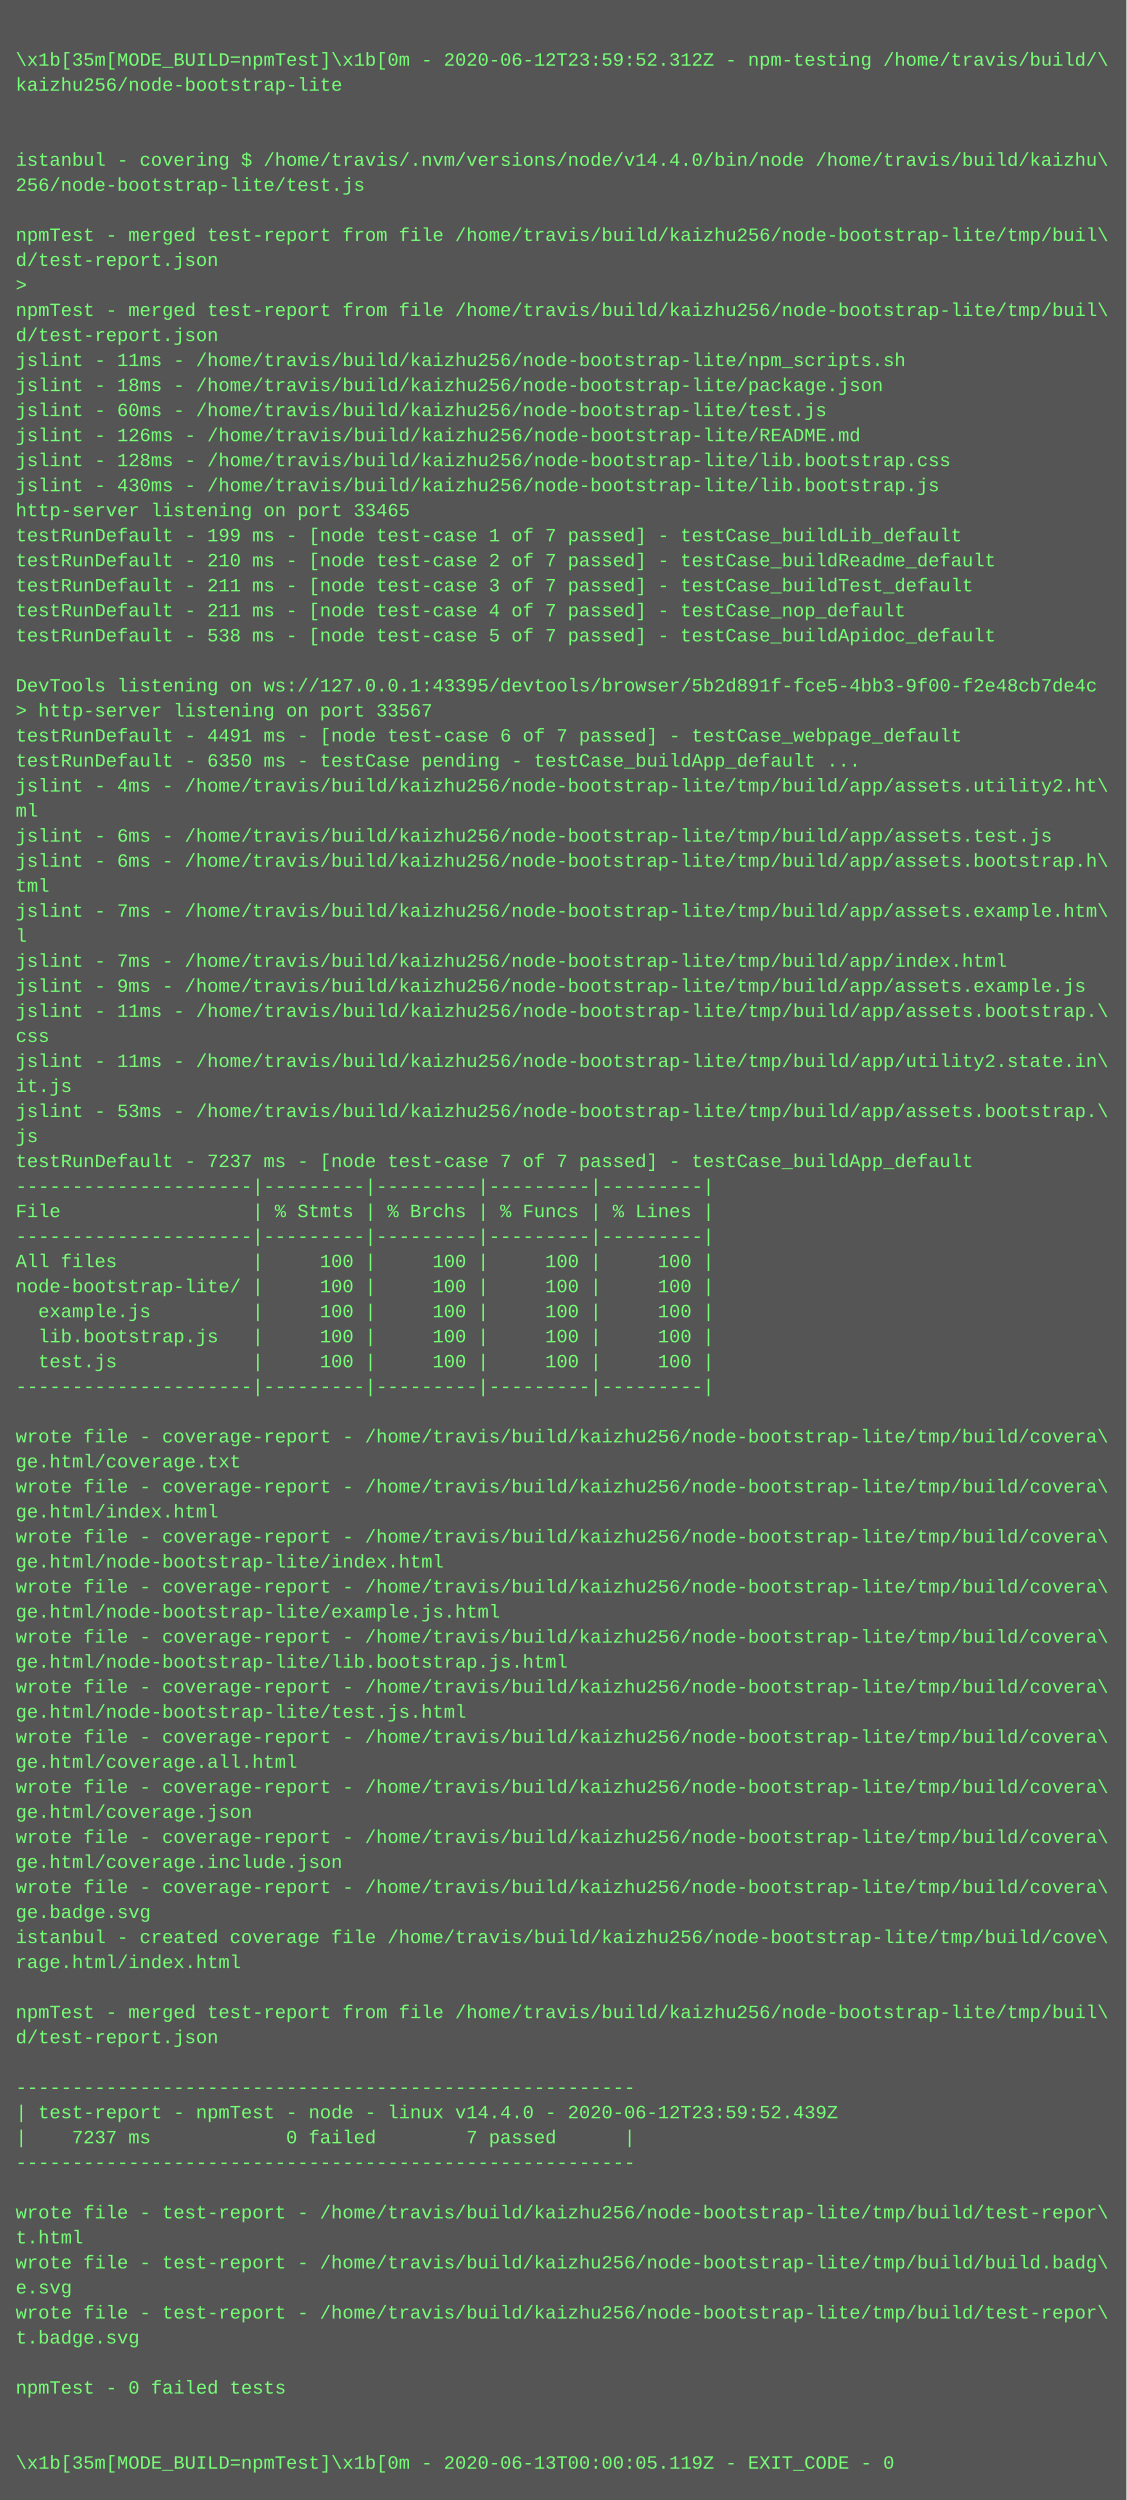
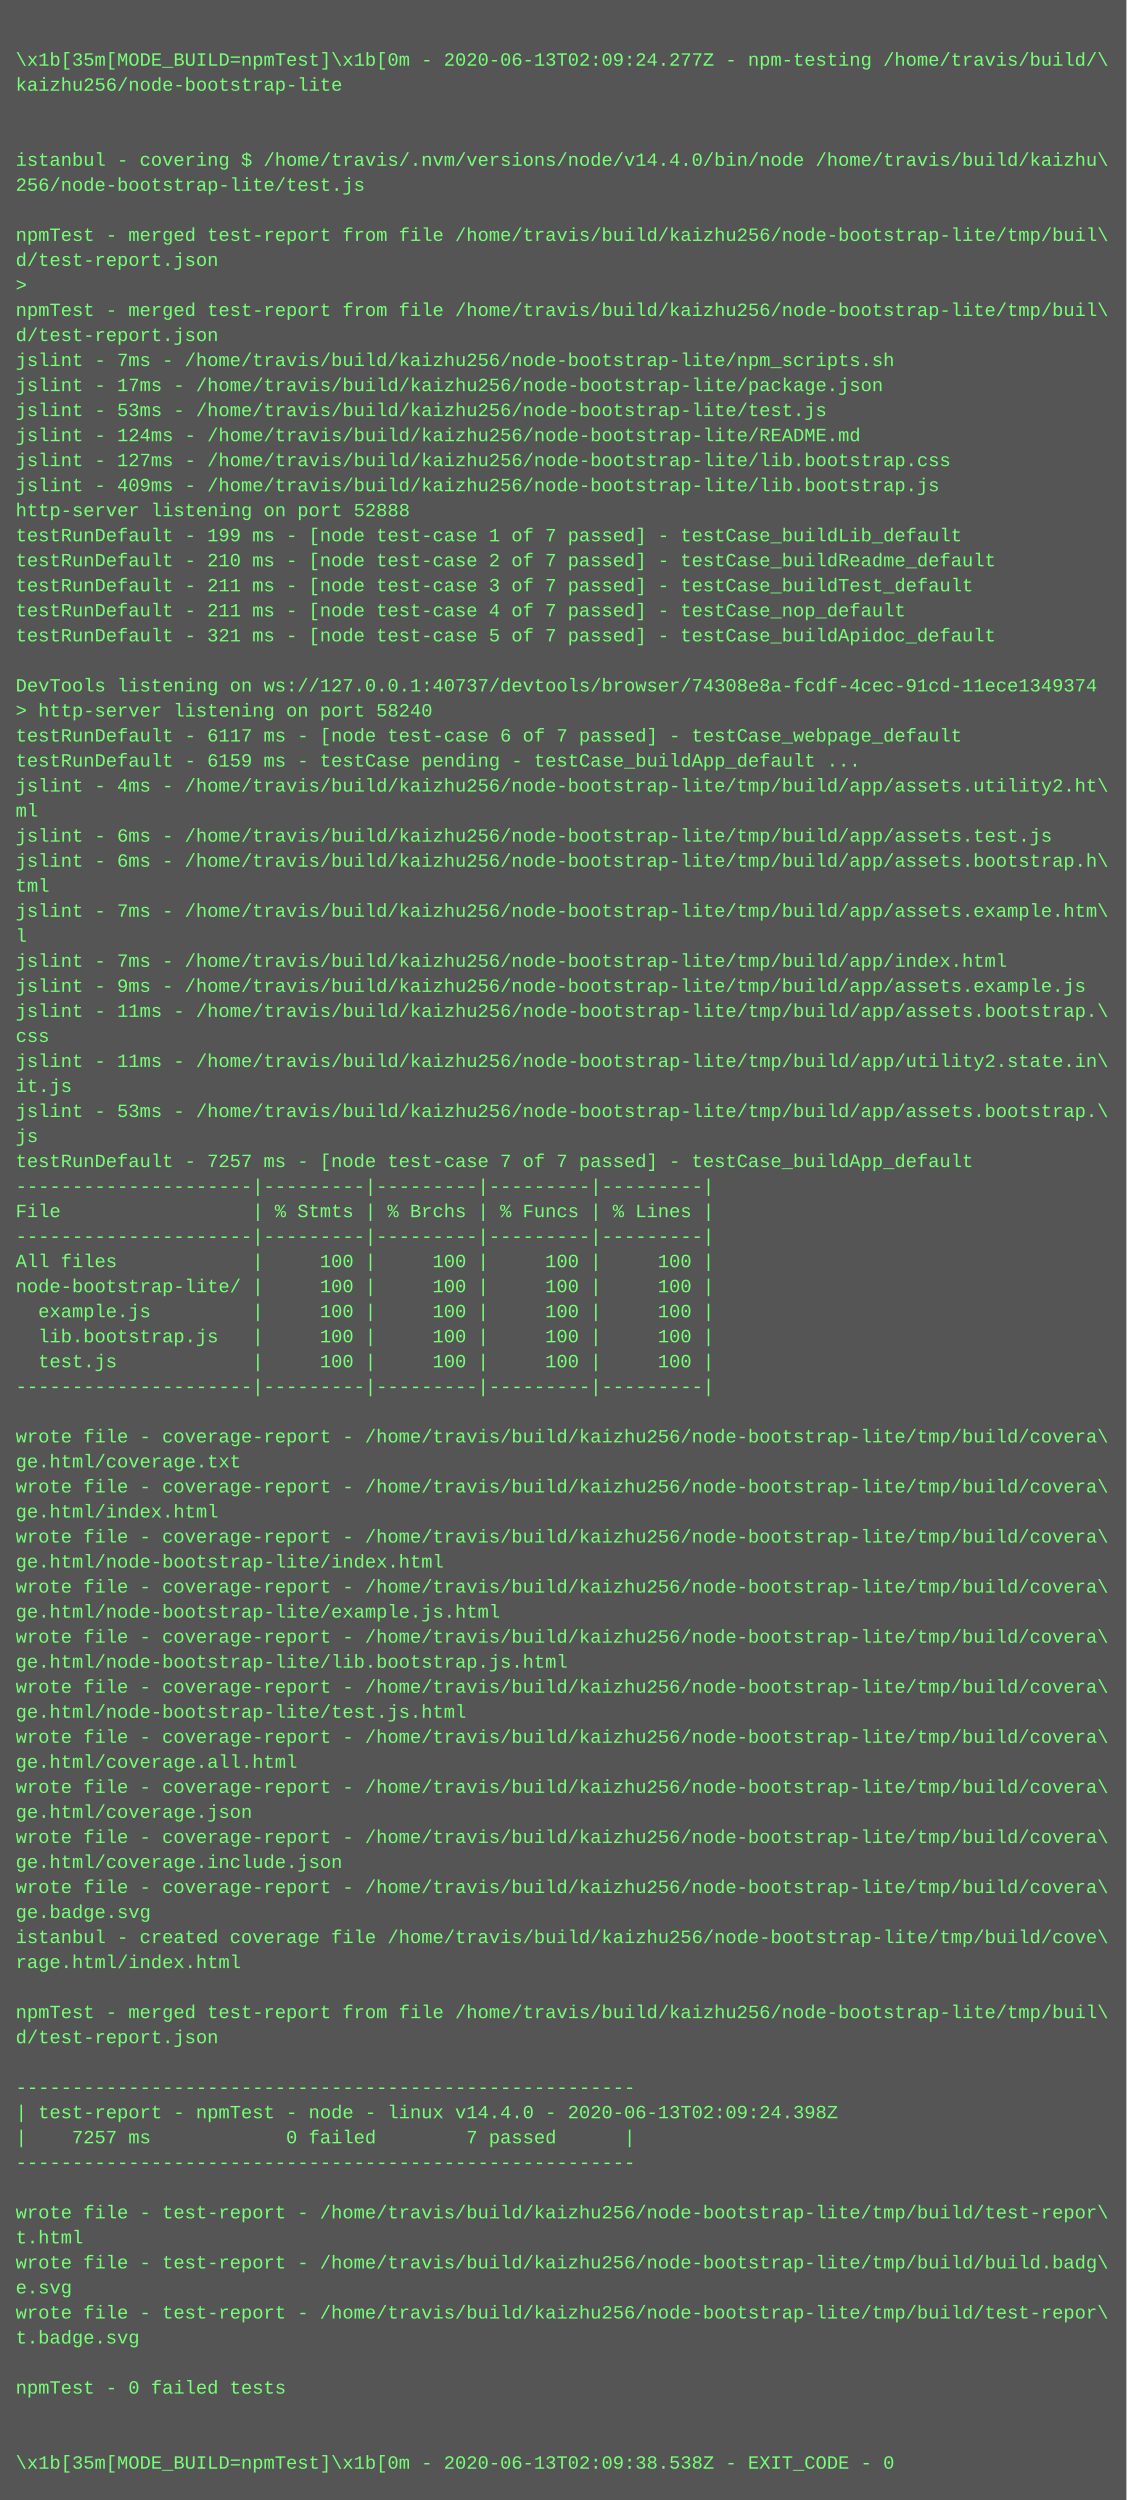
<svg xmlns="http://www.w3.org/2000/svg" height="1598" width="720">
  <rect height="1598" fill="#555" width="720" />
  <text fill="#7f7" font-family="Courier New" font-size="12" xml:space="preserve">
    <tspan x="10" y="26" />
-     <tspan x="10" y="42">\x1b[35m[MODE_BUILD=npmTest]\x1b[0m - 2020-06-12T23:59:52.312Z - npm-testing /home/travis/build/\</tspan>
+     <tspan x="10" y="42">\x1b[35m[MODE_BUILD=npmTest]\x1b[0m - 2020-06-13T02:09:24.277Z - npm-testing /home/travis/build/\</tspan>
    <tspan x="10" y="58">kaizhu256/node-bootstrap-lite</tspan>
    <tspan x="10" y="74" />
    <tspan x="10" y="90" />
    <tspan x="10" y="106">istanbul - covering $ /home/travis/.nvm/versions/node/v14.4.0/bin/node /home/travis/build/kaizhu\</tspan>
    <tspan x="10" y="122">256/node-bootstrap-lite/test.js</tspan>
    <tspan x="10" y="138" />
    <tspan x="10" y="154">npmTest - merged test-report from file /home/travis/build/kaizhu256/node-bootstrap-lite/tmp/buil\</tspan>
    <tspan x="10" y="170">d/test-report.json</tspan>
    <tspan x="10" y="186">&gt; </tspan>
    <tspan x="10" y="202">npmTest - merged test-report from file /home/travis/build/kaizhu256/node-bootstrap-lite/tmp/buil\</tspan>
    <tspan x="10" y="218">d/test-report.json</tspan>
-     <tspan x="10" y="234">jslint - 11ms - /home/travis/build/kaizhu256/node-bootstrap-lite/npm_scripts.sh</tspan>
-     <tspan x="10" y="250">jslint - 18ms - /home/travis/build/kaizhu256/node-bootstrap-lite/package.json</tspan>
-     <tspan x="10" y="266">jslint - 60ms - /home/travis/build/kaizhu256/node-bootstrap-lite/test.js</tspan>
-     <tspan x="10" y="282">jslint - 126ms - /home/travis/build/kaizhu256/node-bootstrap-lite/README.md</tspan>
-     <tspan x="10" y="298">jslint - 128ms - /home/travis/build/kaizhu256/node-bootstrap-lite/lib.bootstrap.css</tspan>
-     <tspan x="10" y="314">jslint - 430ms - /home/travis/build/kaizhu256/node-bootstrap-lite/lib.bootstrap.js</tspan>
-     <tspan x="10" y="330">http-server listening on port 33465</tspan>
+     <tspan x="10" y="234">jslint - 7ms - /home/travis/build/kaizhu256/node-bootstrap-lite/npm_scripts.sh</tspan>
+     <tspan x="10" y="250">jslint - 17ms - /home/travis/build/kaizhu256/node-bootstrap-lite/package.json</tspan>
+     <tspan x="10" y="266">jslint - 53ms - /home/travis/build/kaizhu256/node-bootstrap-lite/test.js</tspan>
+     <tspan x="10" y="282">jslint - 124ms - /home/travis/build/kaizhu256/node-bootstrap-lite/README.md</tspan>
+     <tspan x="10" y="298">jslint - 127ms - /home/travis/build/kaizhu256/node-bootstrap-lite/lib.bootstrap.css</tspan>
+     <tspan x="10" y="314">jslint - 409ms - /home/travis/build/kaizhu256/node-bootstrap-lite/lib.bootstrap.js</tspan>
+     <tspan x="10" y="330">http-server listening on port 52888</tspan>
    <tspan x="10" y="346">testRunDefault - 199 ms - [node test-case 1 of 7 passed] - testCase_buildLib_default</tspan>
    <tspan x="10" y="362">testRunDefault - 210 ms - [node test-case 2 of 7 passed] - testCase_buildReadme_default</tspan>
    <tspan x="10" y="378">testRunDefault - 211 ms - [node test-case 3 of 7 passed] - testCase_buildTest_default</tspan>
    <tspan x="10" y="394">testRunDefault - 211 ms - [node test-case 4 of 7 passed] - testCase_nop_default</tspan>
-     <tspan x="10" y="410">testRunDefault - 538 ms - [node test-case 5 of 7 passed] - testCase_buildApidoc_default</tspan>
+     <tspan x="10" y="410">testRunDefault - 321 ms - [node test-case 5 of 7 passed] - testCase_buildApidoc_default</tspan>
    <tspan x="10" y="426" />
-     <tspan x="10" y="442">DevTools listening on ws://127.0.0.1:43395/devtools/browser/5b2d891f-fce5-4bb3-9f00-f2e48cb7de4c</tspan>
-     <tspan x="10" y="458">&gt; http-server listening on port 33567</tspan>
-     <tspan x="10" y="474">testRunDefault - 4491 ms - [node test-case 6 of 7 passed] - testCase_webpage_default</tspan>
-     <tspan x="10" y="490">testRunDefault - 6350 ms - testCase pending - testCase_buildApp_default ...</tspan>
+     <tspan x="10" y="442">DevTools listening on ws://127.0.0.1:40737/devtools/browser/74308e8a-fcdf-4cec-91cd-11ece1349374</tspan>
+     <tspan x="10" y="458">&gt; http-server listening on port 58240</tspan>
+     <tspan x="10" y="474">testRunDefault - 6117 ms - [node test-case 6 of 7 passed] - testCase_webpage_default</tspan>
+     <tspan x="10" y="490">testRunDefault - 6159 ms - testCase pending - testCase_buildApp_default ...</tspan>
    <tspan x="10" y="506">jslint - 4ms - /home/travis/build/kaizhu256/node-bootstrap-lite/tmp/build/app/assets.utility2.ht\</tspan>
    <tspan x="10" y="522">ml</tspan>
    <tspan x="10" y="538">jslint - 6ms - /home/travis/build/kaizhu256/node-bootstrap-lite/tmp/build/app/assets.test.js</tspan>
    <tspan x="10" y="554">jslint - 6ms - /home/travis/build/kaizhu256/node-bootstrap-lite/tmp/build/app/assets.bootstrap.h\</tspan>
    <tspan x="10" y="570">tml</tspan>
    <tspan x="10" y="586">jslint - 7ms - /home/travis/build/kaizhu256/node-bootstrap-lite/tmp/build/app/assets.example.htm\</tspan>
    <tspan x="10" y="602">l</tspan>
    <tspan x="10" y="618">jslint - 7ms - /home/travis/build/kaizhu256/node-bootstrap-lite/tmp/build/app/index.html</tspan>
    <tspan x="10" y="634">jslint - 9ms - /home/travis/build/kaizhu256/node-bootstrap-lite/tmp/build/app/assets.example.js</tspan>
    <tspan x="10" y="650">jslint - 11ms - /home/travis/build/kaizhu256/node-bootstrap-lite/tmp/build/app/assets.bootstrap.\</tspan>
    <tspan x="10" y="666">css</tspan>
    <tspan x="10" y="682">jslint - 11ms - /home/travis/build/kaizhu256/node-bootstrap-lite/tmp/build/app/utility2.state.in\</tspan>
    <tspan x="10" y="698">it.js</tspan>
    <tspan x="10" y="714">jslint - 53ms - /home/travis/build/kaizhu256/node-bootstrap-lite/tmp/build/app/assets.bootstrap.\</tspan>
    <tspan x="10" y="730">js</tspan>
-     <tspan x="10" y="746">testRunDefault - 7237 ms - [node test-case 7 of 7 passed] - testCase_buildApp_default</tspan>
+     <tspan x="10" y="746">testRunDefault - 7257 ms - [node test-case 7 of 7 passed] - testCase_buildApp_default</tspan>
    <tspan x="10" y="762">---------------------|---------|---------|---------|---------|</tspan>
    <tspan x="10" y="778">File                 | % Stmts | % Brchs | % Funcs | % Lines |</tspan>
    <tspan x="10" y="794">---------------------|---------|---------|---------|---------|</tspan>
    <tspan x="10" y="810">All files            |     100 |     100 |     100 |     100 |</tspan>
    <tspan x="10" y="826">node-bootstrap-lite/ |     100 |     100 |     100 |     100 |</tspan>
    <tspan x="10" y="842">  example.js         |     100 |     100 |     100 |     100 |</tspan>
    <tspan x="10" y="858">  lib.bootstrap.js   |     100 |     100 |     100 |     100 |</tspan>
    <tspan x="10" y="874">  test.js            |     100 |     100 |     100 |     100 |</tspan>
    <tspan x="10" y="890">---------------------|---------|---------|---------|---------|</tspan>
    <tspan x="10" y="906" />
    <tspan x="10" y="922">wrote file - coverage-report - /home/travis/build/kaizhu256/node-bootstrap-lite/tmp/build/covera\</tspan>
    <tspan x="10" y="938">ge.html/coverage.txt</tspan>
    <tspan x="10" y="954">wrote file - coverage-report - /home/travis/build/kaizhu256/node-bootstrap-lite/tmp/build/covera\</tspan>
    <tspan x="10" y="970">ge.html/index.html</tspan>
    <tspan x="10" y="986">wrote file - coverage-report - /home/travis/build/kaizhu256/node-bootstrap-lite/tmp/build/covera\</tspan>
    <tspan x="10" y="1002">ge.html/node-bootstrap-lite/index.html</tspan>
    <tspan x="10" y="1018">wrote file - coverage-report - /home/travis/build/kaizhu256/node-bootstrap-lite/tmp/build/covera\</tspan>
    <tspan x="10" y="1034">ge.html/node-bootstrap-lite/example.js.html</tspan>
    <tspan x="10" y="1050">wrote file - coverage-report - /home/travis/build/kaizhu256/node-bootstrap-lite/tmp/build/covera\</tspan>
    <tspan x="10" y="1066">ge.html/node-bootstrap-lite/lib.bootstrap.js.html</tspan>
    <tspan x="10" y="1082">wrote file - coverage-report - /home/travis/build/kaizhu256/node-bootstrap-lite/tmp/build/covera\</tspan>
    <tspan x="10" y="1098">ge.html/node-bootstrap-lite/test.js.html</tspan>
    <tspan x="10" y="1114">wrote file - coverage-report - /home/travis/build/kaizhu256/node-bootstrap-lite/tmp/build/covera\</tspan>
    <tspan x="10" y="1130">ge.html/coverage.all.html</tspan>
    <tspan x="10" y="1146">wrote file - coverage-report - /home/travis/build/kaizhu256/node-bootstrap-lite/tmp/build/covera\</tspan>
    <tspan x="10" y="1162">ge.html/coverage.json</tspan>
    <tspan x="10" y="1178">wrote file - coverage-report - /home/travis/build/kaizhu256/node-bootstrap-lite/tmp/build/covera\</tspan>
    <tspan x="10" y="1194">ge.html/coverage.include.json</tspan>
    <tspan x="10" y="1210">wrote file - coverage-report - /home/travis/build/kaizhu256/node-bootstrap-lite/tmp/build/covera\</tspan>
    <tspan x="10" y="1226">ge.badge.svg</tspan>
    <tspan x="10" y="1242">istanbul - created coverage file /home/travis/build/kaizhu256/node-bootstrap-lite/tmp/build/cove\</tspan>
    <tspan x="10" y="1258">rage.html/index.html</tspan>
    <tspan x="10" y="1274" />
    <tspan x="10" y="1290">npmTest - merged test-report from file /home/travis/build/kaizhu256/node-bootstrap-lite/tmp/buil\</tspan>
    <tspan x="10" y="1306">d/test-report.json</tspan>
    <tspan x="10" y="1322" />
    <tspan x="10" y="1338">-------------------------------------------------------</tspan>
-     <tspan x="10" y="1354">| test-report - npmTest - node - linux v14.4.0 - 2020-06-12T23:59:52.439Z</tspan>
-     <tspan x="10" y="1370">|    7237 ms            0 failed        7 passed      |</tspan>
+     <tspan x="10" y="1354">| test-report - npmTest - node - linux v14.4.0 - 2020-06-13T02:09:24.398Z</tspan>
+     <tspan x="10" y="1370">|    7257 ms            0 failed        7 passed      |</tspan>
    <tspan x="10" y="1386">-------------------------------------------------------</tspan>
    <tspan x="10" y="1402" />
    <tspan x="10" y="1418">wrote file - test-report - /home/travis/build/kaizhu256/node-bootstrap-lite/tmp/build/test-repor\</tspan>
    <tspan x="10" y="1434">t.html</tspan>
    <tspan x="10" y="1450">wrote file - test-report - /home/travis/build/kaizhu256/node-bootstrap-lite/tmp/build/build.badg\</tspan>
    <tspan x="10" y="1466">e.svg</tspan>
    <tspan x="10" y="1482">wrote file - test-report - /home/travis/build/kaizhu256/node-bootstrap-lite/tmp/build/test-repor\</tspan>
    <tspan x="10" y="1498">t.badge.svg</tspan>
    <tspan x="10" y="1514" />
    <tspan x="10" y="1530">npmTest - 0 failed tests</tspan>
    <tspan x="10" y="1546" />
    <tspan x="10" y="1562" />
-     <tspan x="10" y="1578">\x1b[35m[MODE_BUILD=npmTest]\x1b[0m - 2020-06-13T00:00:05.119Z - EXIT_CODE - 0</tspan>
+     <tspan x="10" y="1578">\x1b[35m[MODE_BUILD=npmTest]\x1b[0m - 2020-06-13T02:09:38.538Z - EXIT_CODE - 0</tspan>
  </text>
</svg>
